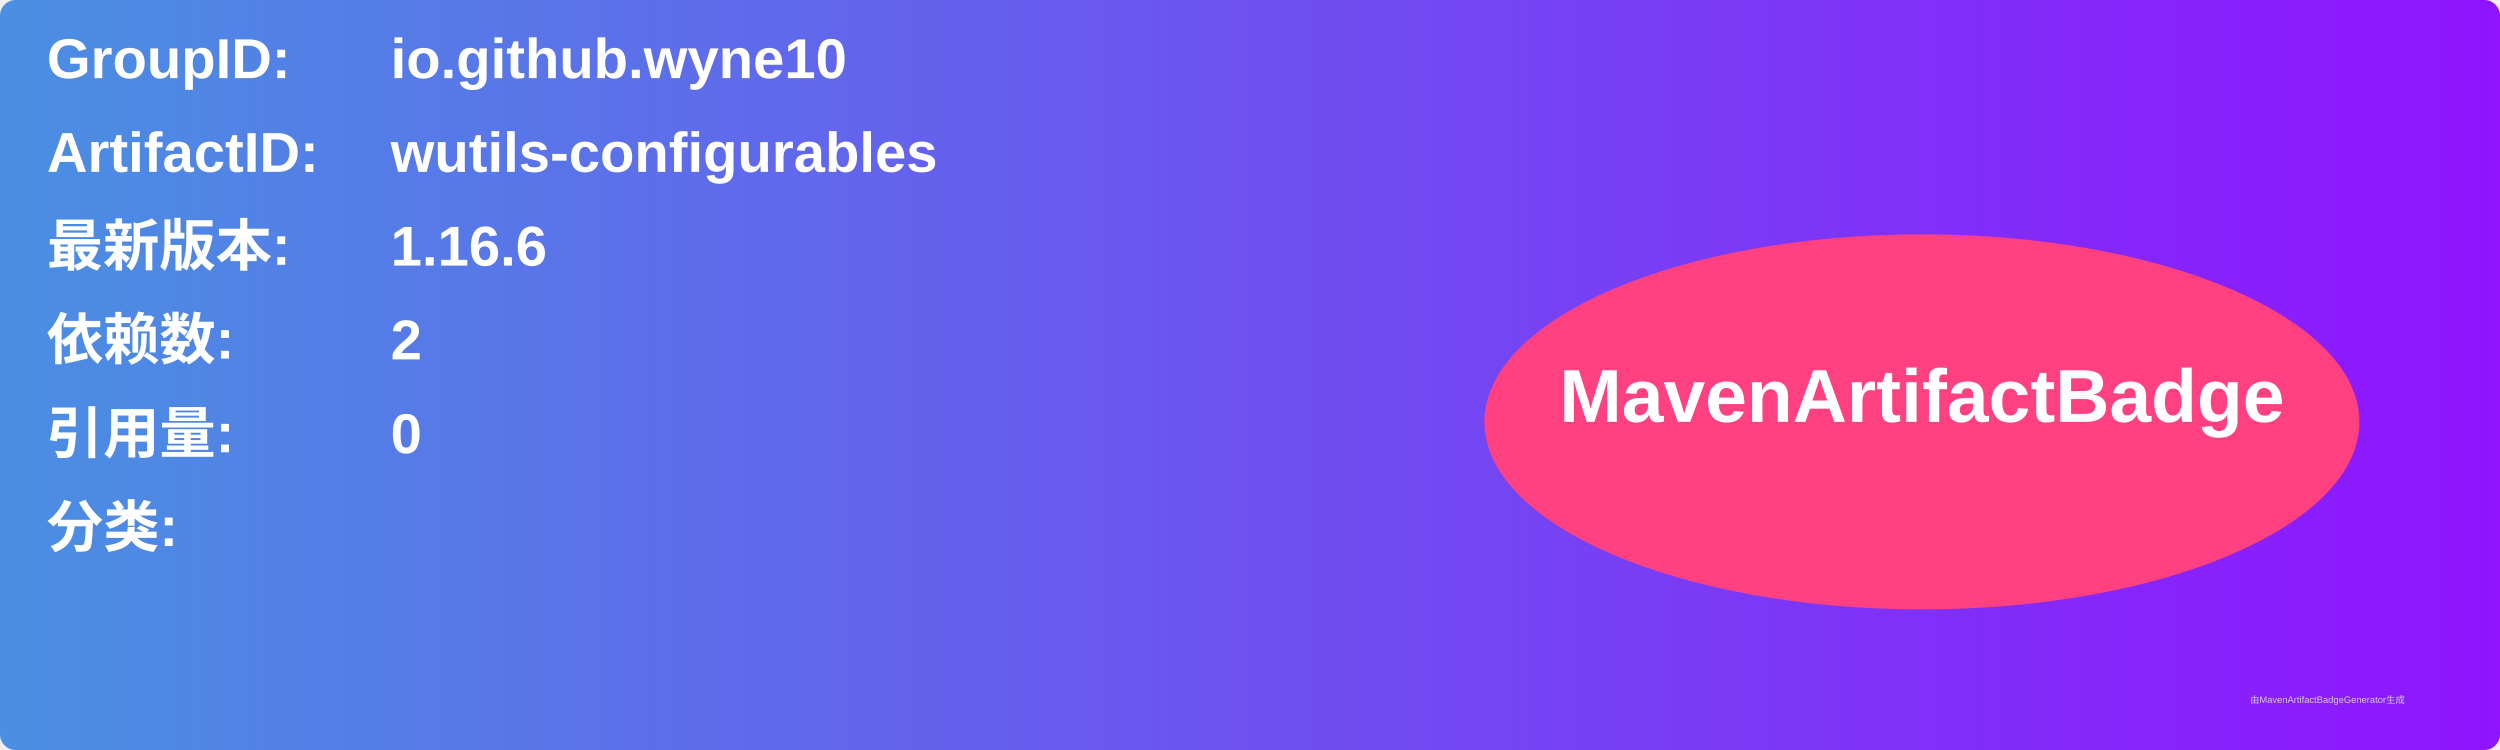
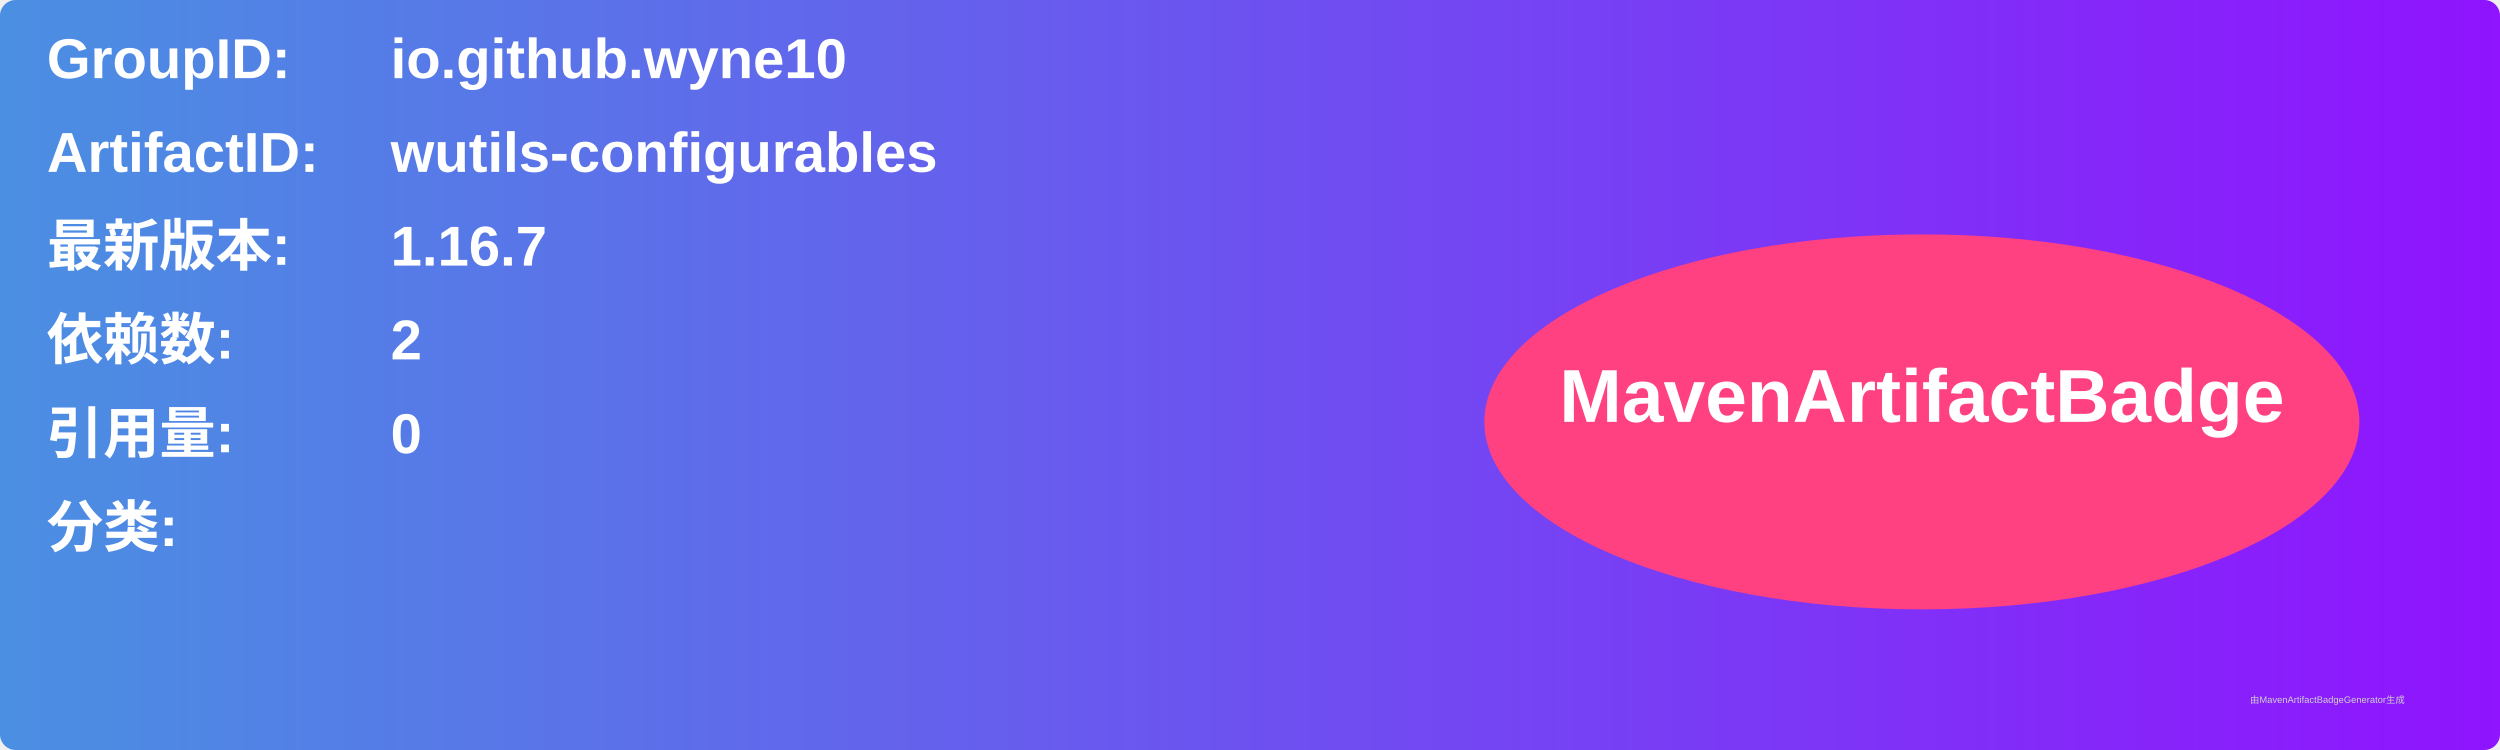
<svg xmlns="http://www.w3.org/2000/svg" width="800" height="240" viewBox="0 0 800 240">
  <linearGradient id="grad" x1="0%" y1="0%" x2="100%" y2="0%">
    <stop offset="0%" stop-color="#4a90e2" />
    <stop offset="100%" stop-color="#9013fe" />
  </linearGradient>
  <rect width="100%" height="100%" rx="5" ry="5" fill="url(#grad)" />
  <g transform="translate(15, 15)">
    <text x="0" y="10" font-family="Arial" font-size="18" fill="white" font-weight="bold" width="260">GroupID:</text>
    <text x="110" y="10" font-family="Arial" font-size="18" fill="white" font-weight="bold" width="460">io.github.wyne10</text>
    <text x="0" y="40" font-family="Arial" font-size="18" fill="white" font-weight="bold" width="260">ArtifactID:</text>
    <text x="110" y="40" font-family="Arial" font-size="18" fill="white" font-weight="bold" width="460">wutils-configurables</text>
    <text x="0" y="70" font-family="Arial" font-size="18" fill="white" font-weight="bold">最新版本:</text>
    <text x="110" y="70" font-family="Arial" font-size="18" fill="white" font-weight="bold">
-       <tspan font-weight="bold">1.16.6</tspan>
+       <tspan font-weight="bold">1.16.7</tspan>
    </text>
    <text x="0" y="100" font-family="Arial" font-size="18" fill="white" font-weight="bold">依赖数: </text>
    <text x="110" y="100" font-family="Arial" font-size="18" fill="white">
      <tspan font-weight="bold">2</tspan>
    </text>
    <text x="0" y="130" font-family="Arial" font-size="18" fill="white" font-weight="bold">引用量: </text>
    <text x="110" y="130" font-family="Arial" font-size="18" fill="white">
      <tspan font-weight="bold">0</tspan>
    </text>
    <text x="0" y="160" font-family="Arial" font-size="18" fill="white" font-weight="bold">分类:</text>
    <text x="10" y="190" font-family="Arial" font-size="10" fill="white">
      <tspan font-weight="bold" />
    </text>
    <ellipse cx="600" cy="120" rx="140" ry="60" fill="#ff4081" />
    <text x="600" y="120" text-anchor="middle" font-family="Arial" font-size="24" fill="white" font-weight="bold">MavenArtifactBadge</text>
  </g>
  <text x="720" y="225" font-family="Arial" font-size="3" fill="#d0d0d0">由MavenArtifactBadgeGenerator生成</text>
</svg>
